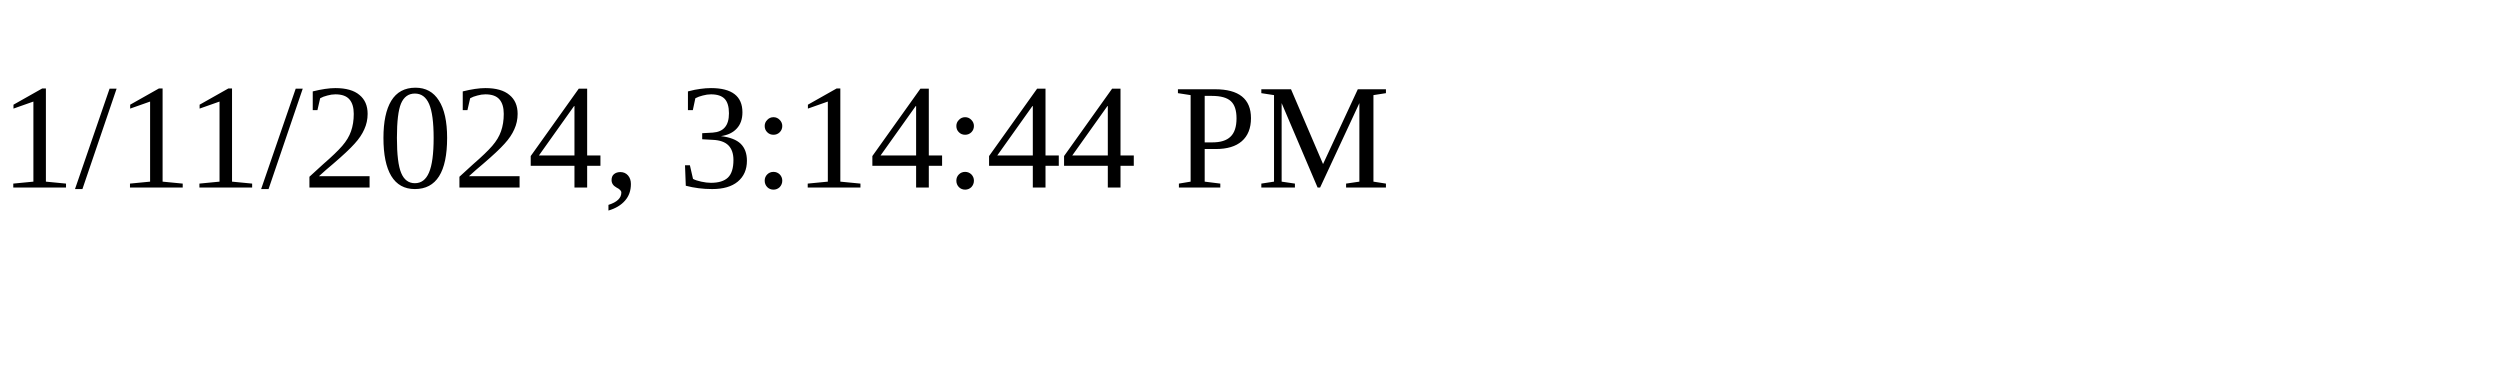
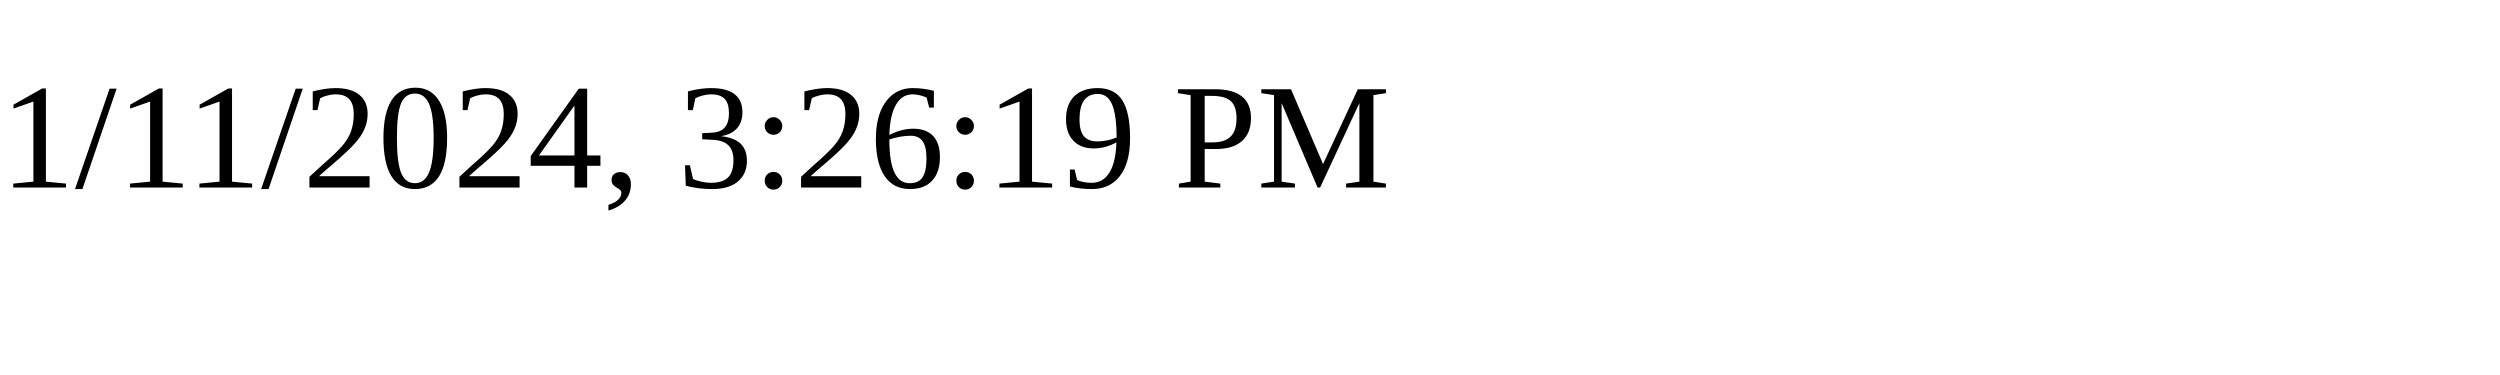
<svg xmlns="http://www.w3.org/2000/svg" height="30" width="200">
-   <text x="0" y="15">1/11/2024, 3:14:44 PM</text>
+   <text x="0" y="15">1/11/2024, 3:26:19 PM</text>
</svg>
